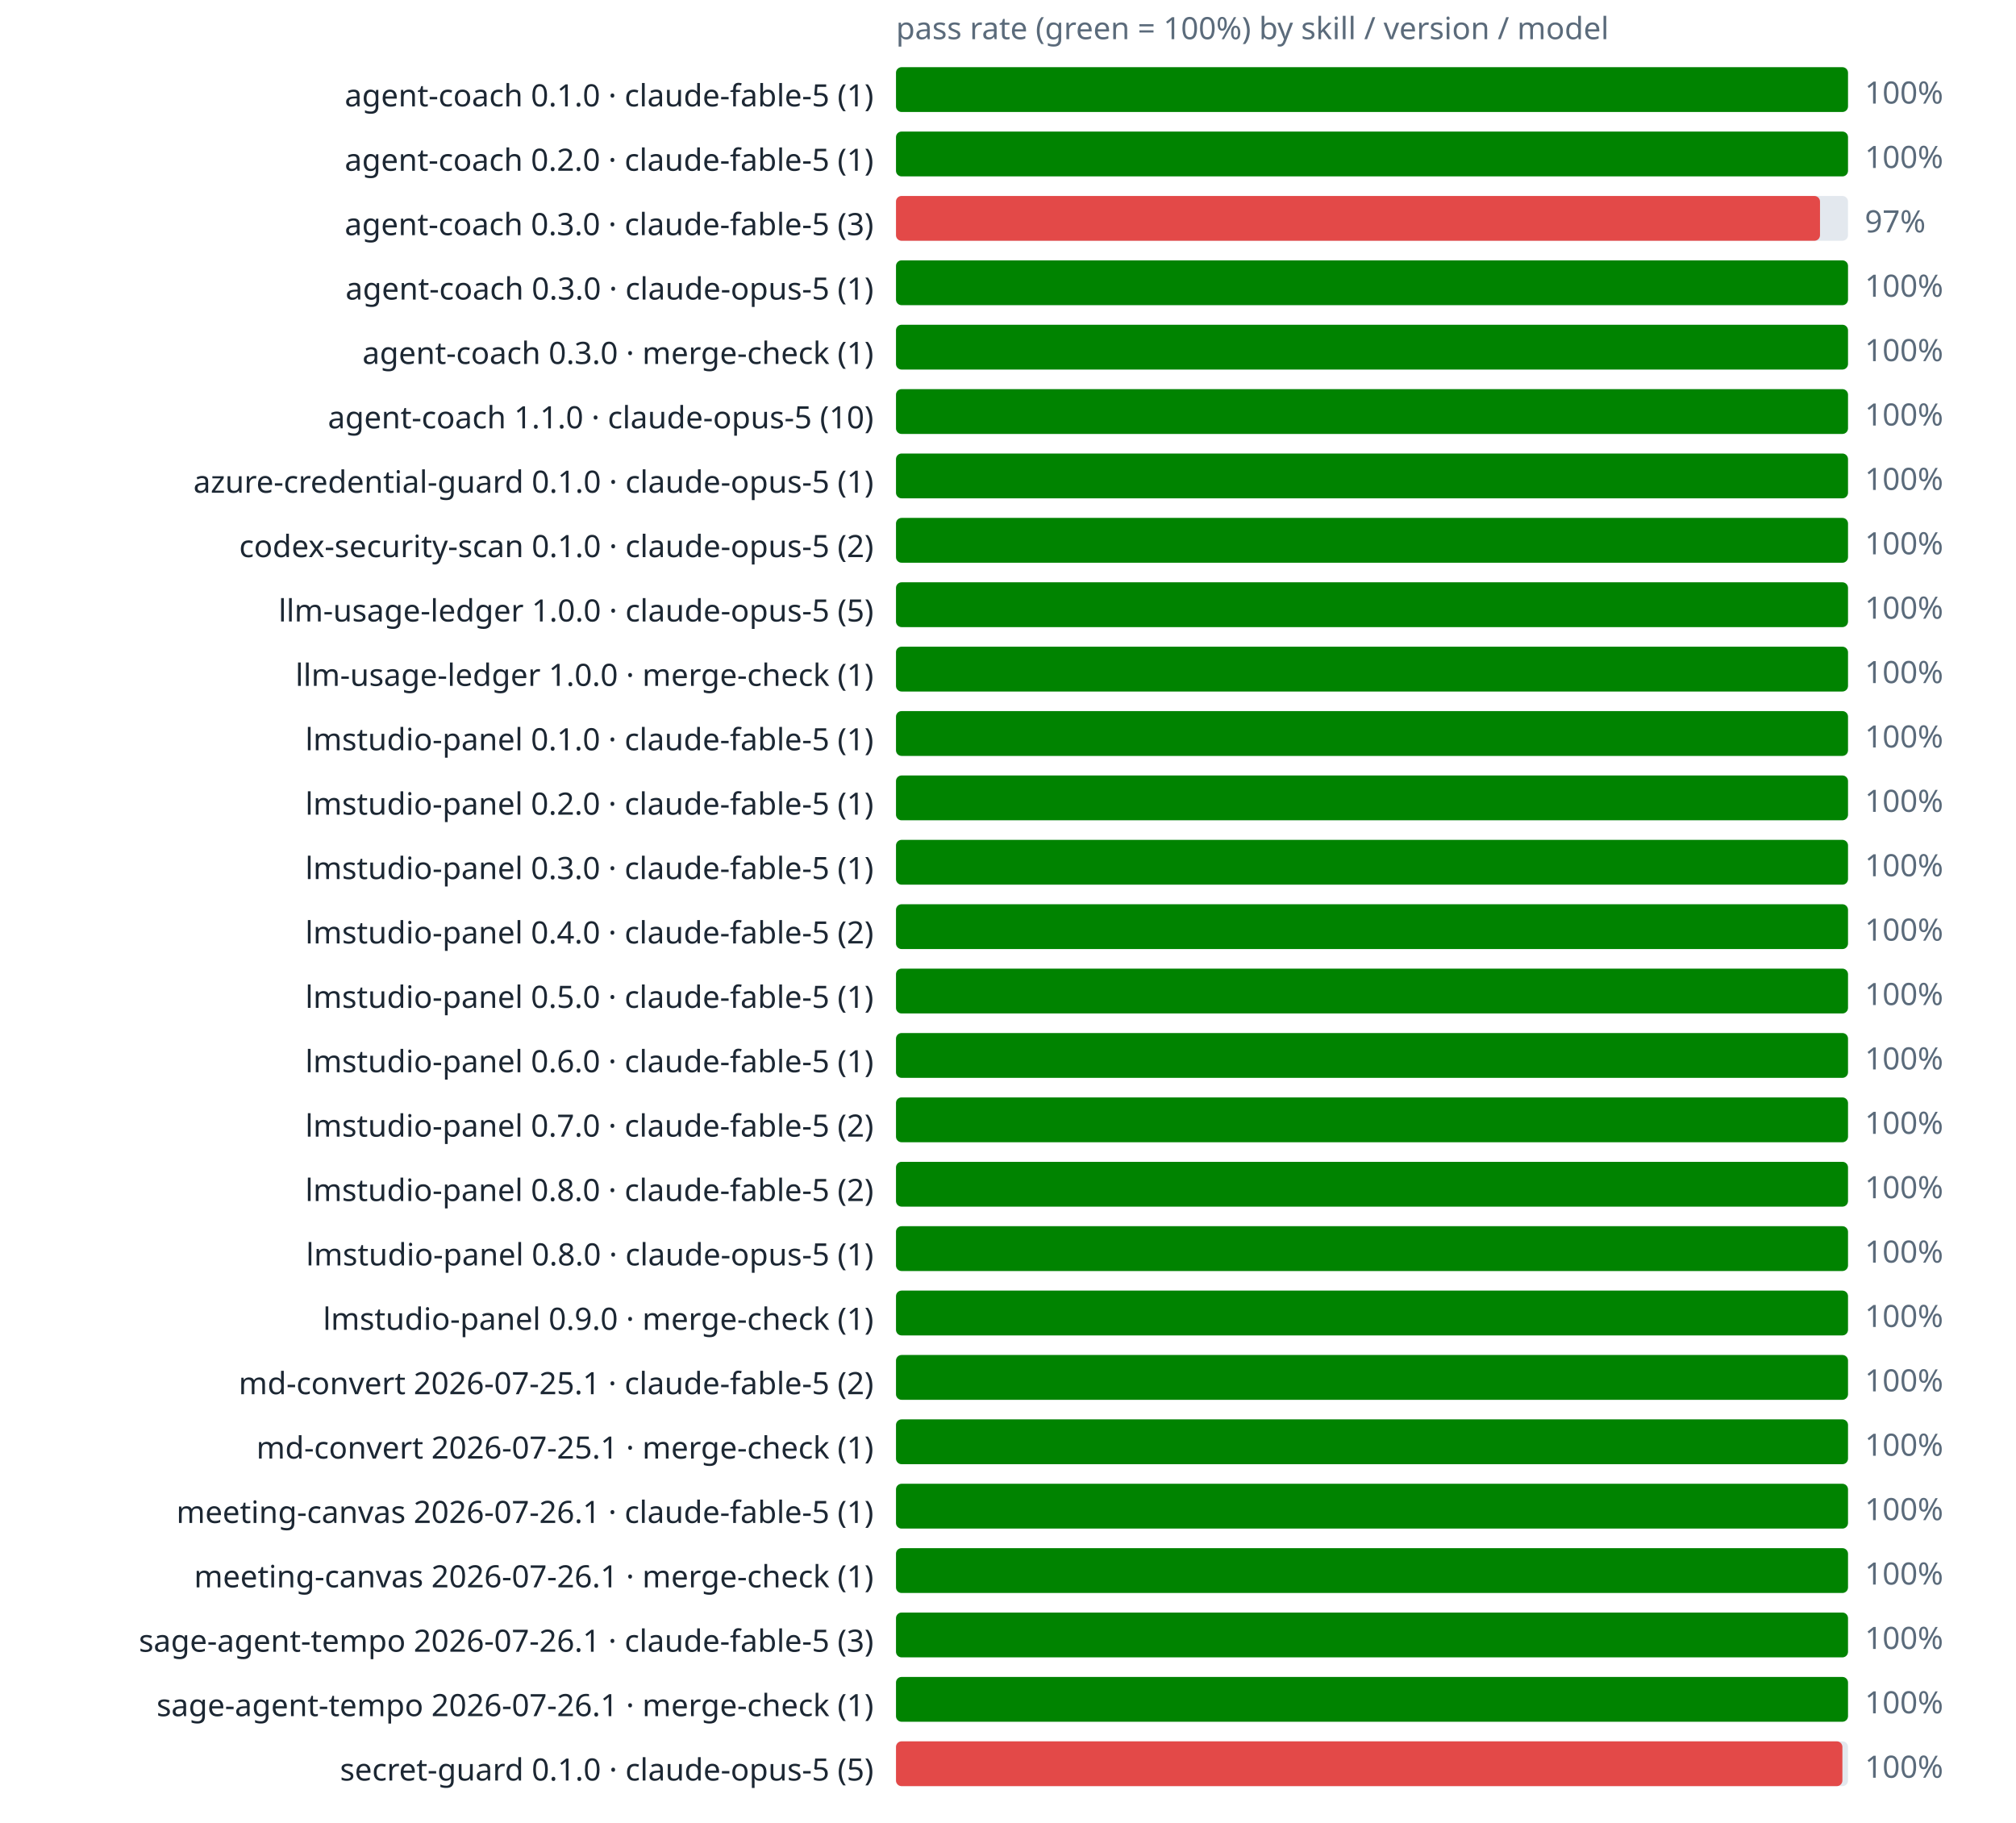
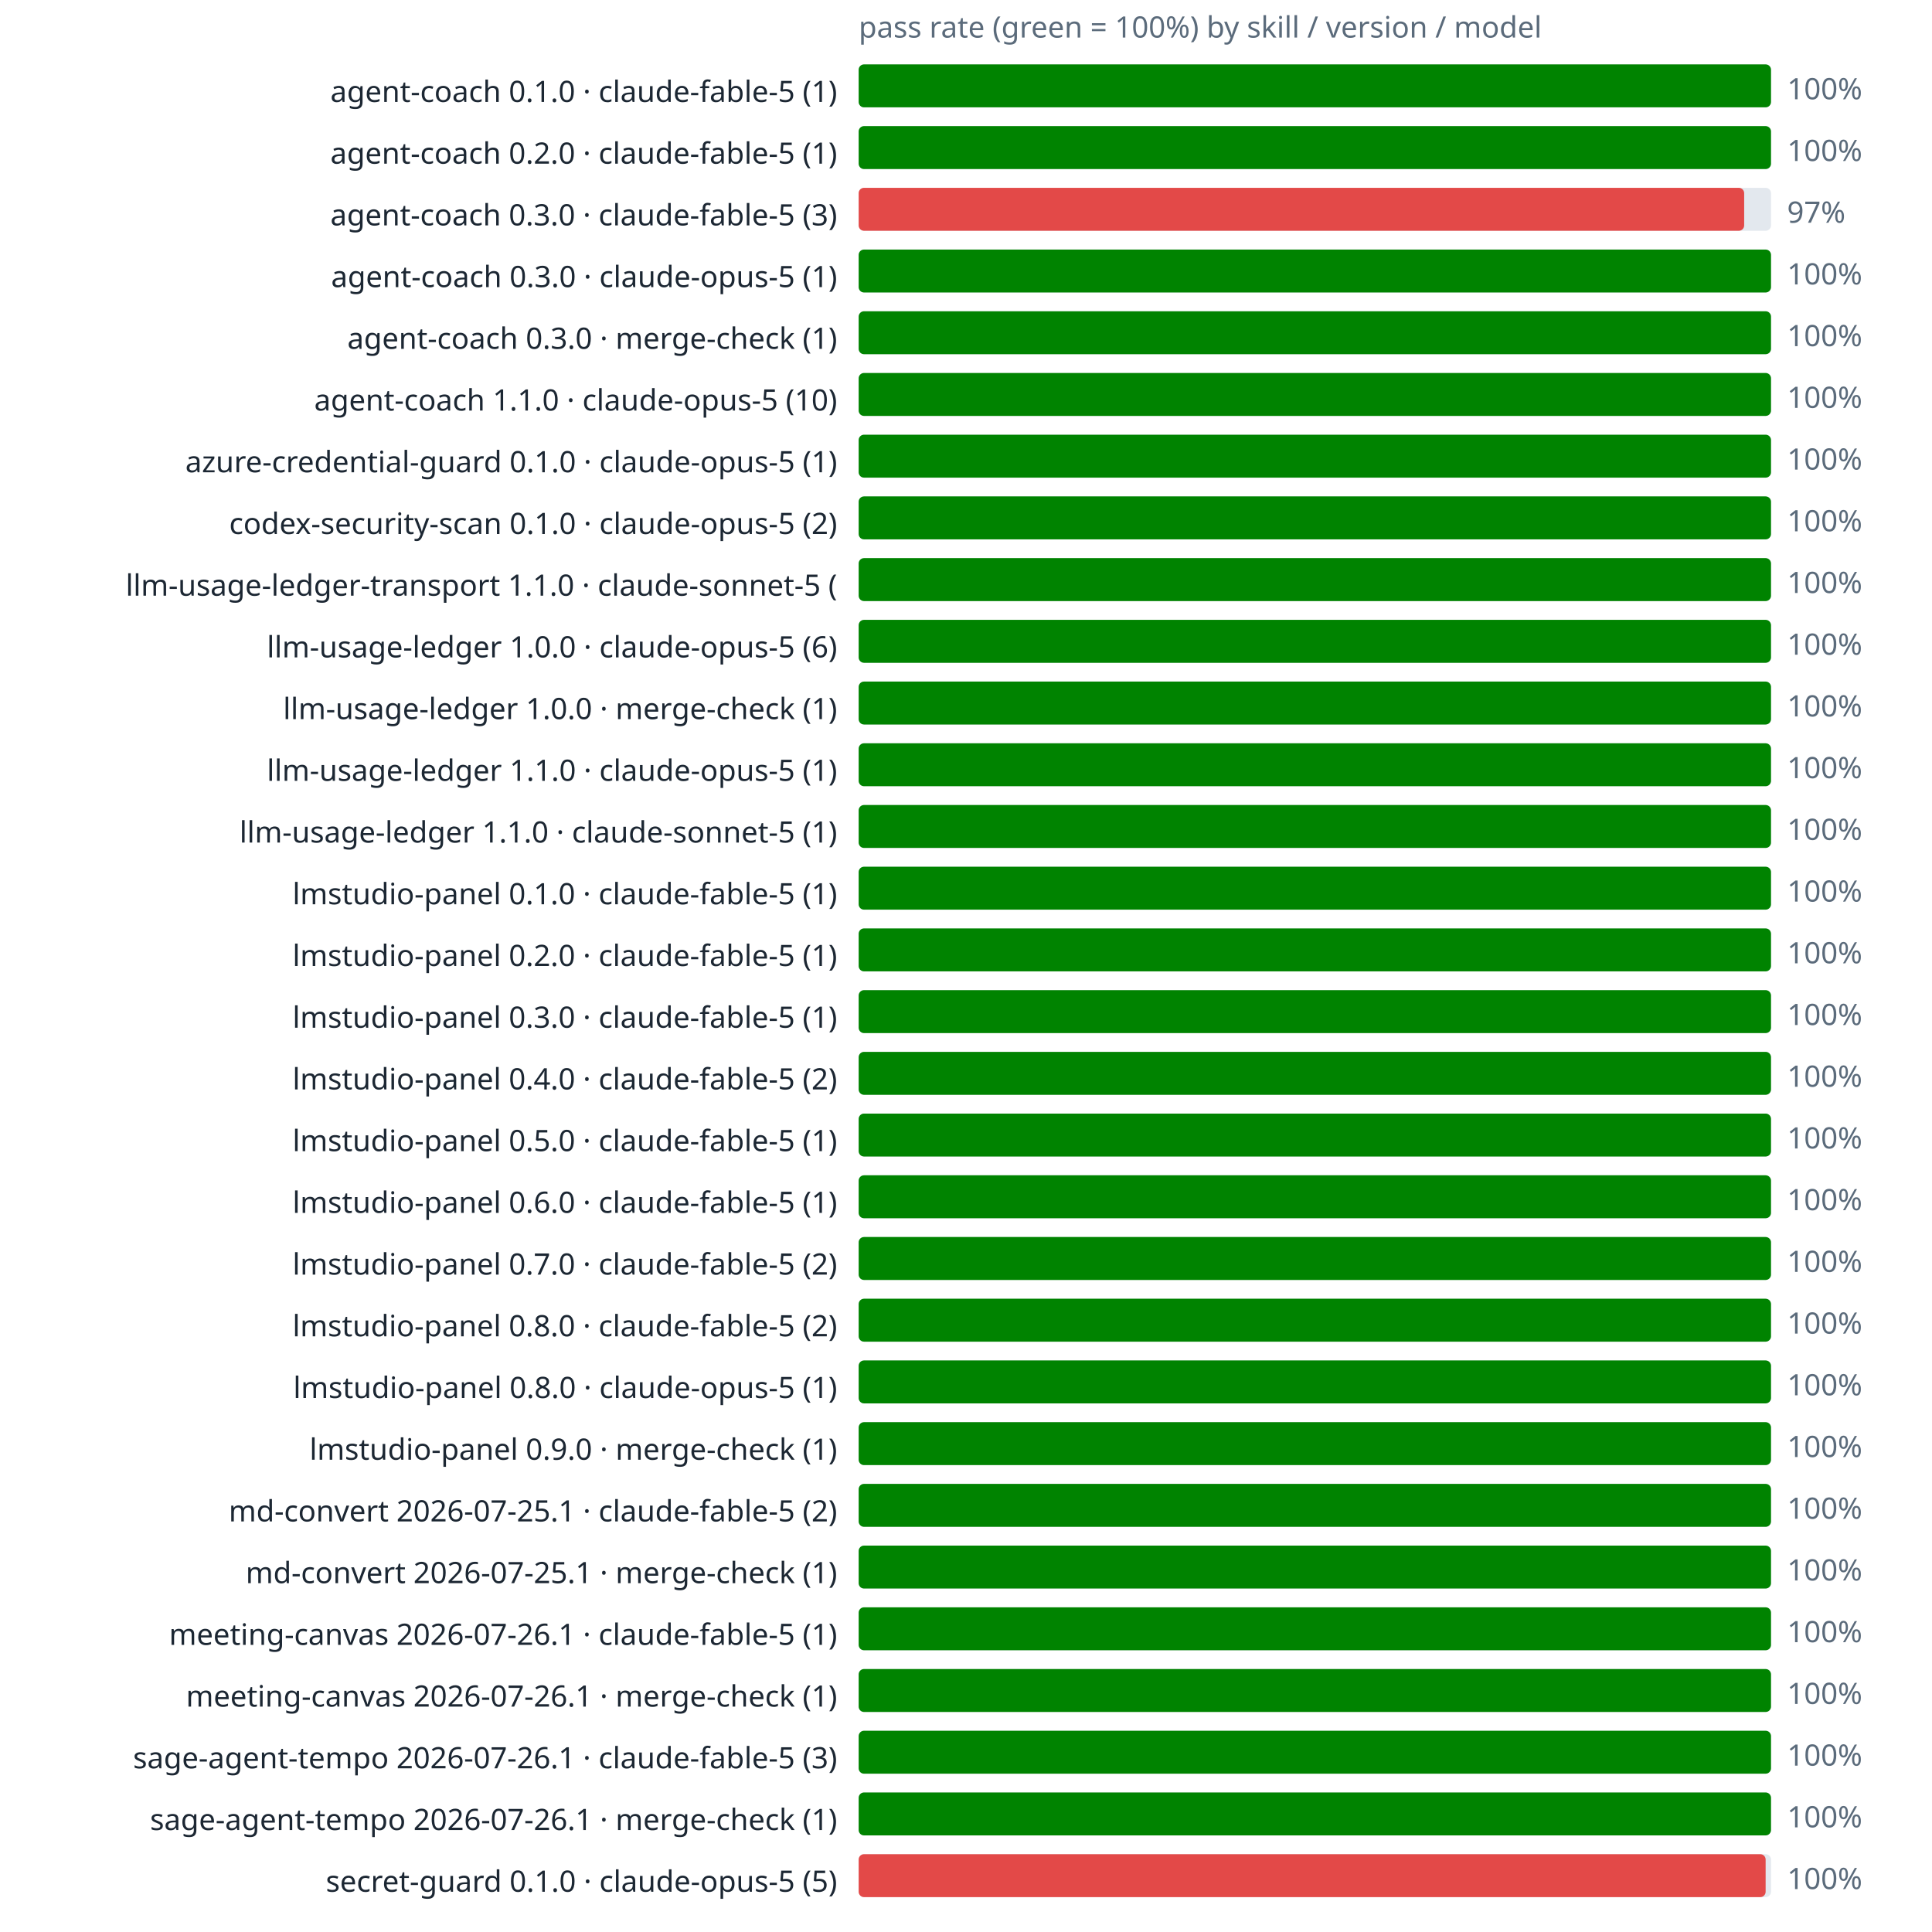
- <svg xmlns="http://www.w3.org/2000/svg" viewBox="0 0 720 651" font-family="sans-serif">
+ <svg xmlns="http://www.w3.org/2000/svg" viewBox="0 0 720 720" font-family="sans-serif">
  <text x="320" y="14" font-size="11" fill="#5b6b7b">pass rate (green = 100%) by skill / version / model</text>
  <text x="312" y="38" text-anchor="end" font-size="11" fill="#1c2733">agent-coach 0.1.0 · claude-fable-5 (1)</text>
  <rect x="320" y="24" width="340" height="16" rx="2" fill="#e3e8ee" />
  <rect x="320" y="24" width="340" height="16" rx="2" fill="#008300" />
  <text x="666" y="37" font-size="11" fill="#5b6b7b">100%</text>
  <text x="312" y="61" text-anchor="end" font-size="11" fill="#1c2733">agent-coach 0.2.0 · claude-fable-5 (1)</text>
  <rect x="320" y="47" width="340" height="16" rx="2" fill="#e3e8ee" />
  <rect x="320" y="47" width="340" height="16" rx="2" fill="#008300" />
  <text x="666" y="60" font-size="11" fill="#5b6b7b">100%</text>
  <text x="312" y="84" text-anchor="end" font-size="11" fill="#1c2733">agent-coach 0.3.0 · claude-fable-5 (3)</text>
  <rect x="320" y="70" width="340" height="16" rx="2" fill="#e3e8ee" />
  <rect x="320" y="70" width="330" height="16" rx="2" fill="#e34948" />
  <text x="666" y="83" font-size="11" fill="#5b6b7b">97%</text>
  <text x="312" y="107" text-anchor="end" font-size="11" fill="#1c2733">agent-coach 0.3.0 · claude-opus-5 (1)</text>
  <rect x="320" y="93" width="340" height="16" rx="2" fill="#e3e8ee" />
  <rect x="320" y="93" width="340" height="16" rx="2" fill="#008300" />
  <text x="666" y="106" font-size="11" fill="#5b6b7b">100%</text>
  <text x="312" y="130" text-anchor="end" font-size="11" fill="#1c2733">agent-coach 0.3.0 · merge-check (1)</text>
  <rect x="320" y="116" width="340" height="16" rx="2" fill="#e3e8ee" />
  <rect x="320" y="116" width="340" height="16" rx="2" fill="#008300" />
  <text x="666" y="129" font-size="11" fill="#5b6b7b">100%</text>
  <text x="312" y="153" text-anchor="end" font-size="11" fill="#1c2733">agent-coach 1.1.0 · claude-opus-5 (10)</text>
  <rect x="320" y="139" width="340" height="16" rx="2" fill="#e3e8ee" />
  <rect x="320" y="139" width="340" height="16" rx="2" fill="#008300" />
  <text x="666" y="152" font-size="11" fill="#5b6b7b">100%</text>
  <text x="312" y="176" text-anchor="end" font-size="11" fill="#1c2733">azure-credential-guard 0.1.0 · claude-opus-5 (1)</text>
  <rect x="320" y="162" width="340" height="16" rx="2" fill="#e3e8ee" />
  <rect x="320" y="162" width="340" height="16" rx="2" fill="#008300" />
  <text x="666" y="175" font-size="11" fill="#5b6b7b">100%</text>
  <text x="312" y="199" text-anchor="end" font-size="11" fill="#1c2733">codex-security-scan 0.1.0 · claude-opus-5 (2)</text>
  <rect x="320" y="185" width="340" height="16" rx="2" fill="#e3e8ee" />
  <rect x="320" y="185" width="340" height="16" rx="2" fill="#008300" />
  <text x="666" y="198" font-size="11" fill="#5b6b7b">100%</text>
-   <text x="312" y="222" text-anchor="end" font-size="11" fill="#1c2733">llm-usage-ledger 1.0.0 · claude-opus-5 (5)</text>
+   <text x="312" y="222" text-anchor="end" font-size="11" fill="#1c2733">llm-usage-ledger-transport 1.1.0 · claude-sonnet-5 (</text>
  <rect x="320" y="208" width="340" height="16" rx="2" fill="#e3e8ee" />
  <rect x="320" y="208" width="340" height="16" rx="2" fill="#008300" />
  <text x="666" y="221" font-size="11" fill="#5b6b7b">100%</text>
-   <text x="312" y="245" text-anchor="end" font-size="11" fill="#1c2733">llm-usage-ledger 1.0.0 · merge-check (1)</text>
+   <text x="312" y="245" text-anchor="end" font-size="11" fill="#1c2733">llm-usage-ledger 1.0.0 · claude-opus-5 (6)</text>
  <rect x="320" y="231" width="340" height="16" rx="2" fill="#e3e8ee" />
  <rect x="320" y="231" width="340" height="16" rx="2" fill="#008300" />
  <text x="666" y="244" font-size="11" fill="#5b6b7b">100%</text>
-   <text x="312" y="268" text-anchor="end" font-size="11" fill="#1c2733">lmstudio-panel 0.1.0 · claude-fable-5 (1)</text>
+   <text x="312" y="268" text-anchor="end" font-size="11" fill="#1c2733">llm-usage-ledger 1.0.0 · merge-check (1)</text>
  <rect x="320" y="254" width="340" height="16" rx="2" fill="#e3e8ee" />
  <rect x="320" y="254" width="340" height="16" rx="2" fill="#008300" />
  <text x="666" y="267" font-size="11" fill="#5b6b7b">100%</text>
-   <text x="312" y="291" text-anchor="end" font-size="11" fill="#1c2733">lmstudio-panel 0.2.0 · claude-fable-5 (1)</text>
+   <text x="312" y="291" text-anchor="end" font-size="11" fill="#1c2733">llm-usage-ledger 1.1.0 · claude-opus-5 (1)</text>
  <rect x="320" y="277" width="340" height="16" rx="2" fill="#e3e8ee" />
  <rect x="320" y="277" width="340" height="16" rx="2" fill="#008300" />
  <text x="666" y="290" font-size="11" fill="#5b6b7b">100%</text>
-   <text x="312" y="314" text-anchor="end" font-size="11" fill="#1c2733">lmstudio-panel 0.3.0 · claude-fable-5 (1)</text>
+   <text x="312" y="314" text-anchor="end" font-size="11" fill="#1c2733">llm-usage-ledger 1.1.0 · claude-sonnet-5 (1)</text>
  <rect x="320" y="300" width="340" height="16" rx="2" fill="#e3e8ee" />
  <rect x="320" y="300" width="340" height="16" rx="2" fill="#008300" />
  <text x="666" y="313" font-size="11" fill="#5b6b7b">100%</text>
-   <text x="312" y="337" text-anchor="end" font-size="11" fill="#1c2733">lmstudio-panel 0.4.0 · claude-fable-5 (2)</text>
+   <text x="312" y="337" text-anchor="end" font-size="11" fill="#1c2733">lmstudio-panel 0.1.0 · claude-fable-5 (1)</text>
  <rect x="320" y="323" width="340" height="16" rx="2" fill="#e3e8ee" />
  <rect x="320" y="323" width="340" height="16" rx="2" fill="#008300" />
  <text x="666" y="336" font-size="11" fill="#5b6b7b">100%</text>
-   <text x="312" y="360" text-anchor="end" font-size="11" fill="#1c2733">lmstudio-panel 0.5.0 · claude-fable-5 (1)</text>
+   <text x="312" y="360" text-anchor="end" font-size="11" fill="#1c2733">lmstudio-panel 0.2.0 · claude-fable-5 (1)</text>
  <rect x="320" y="346" width="340" height="16" rx="2" fill="#e3e8ee" />
  <rect x="320" y="346" width="340" height="16" rx="2" fill="#008300" />
  <text x="666" y="359" font-size="11" fill="#5b6b7b">100%</text>
-   <text x="312" y="383" text-anchor="end" font-size="11" fill="#1c2733">lmstudio-panel 0.6.0 · claude-fable-5 (1)</text>
+   <text x="312" y="383" text-anchor="end" font-size="11" fill="#1c2733">lmstudio-panel 0.3.0 · claude-fable-5 (1)</text>
  <rect x="320" y="369" width="340" height="16" rx="2" fill="#e3e8ee" />
  <rect x="320" y="369" width="340" height="16" rx="2" fill="#008300" />
  <text x="666" y="382" font-size="11" fill="#5b6b7b">100%</text>
-   <text x="312" y="406" text-anchor="end" font-size="11" fill="#1c2733">lmstudio-panel 0.7.0 · claude-fable-5 (2)</text>
+   <text x="312" y="406" text-anchor="end" font-size="11" fill="#1c2733">lmstudio-panel 0.4.0 · claude-fable-5 (2)</text>
  <rect x="320" y="392" width="340" height="16" rx="2" fill="#e3e8ee" />
  <rect x="320" y="392" width="340" height="16" rx="2" fill="#008300" />
  <text x="666" y="405" font-size="11" fill="#5b6b7b">100%</text>
-   <text x="312" y="429" text-anchor="end" font-size="11" fill="#1c2733">lmstudio-panel 0.8.0 · claude-fable-5 (2)</text>
+   <text x="312" y="429" text-anchor="end" font-size="11" fill="#1c2733">lmstudio-panel 0.5.0 · claude-fable-5 (1)</text>
  <rect x="320" y="415" width="340" height="16" rx="2" fill="#e3e8ee" />
  <rect x="320" y="415" width="340" height="16" rx="2" fill="#008300" />
  <text x="666" y="428" font-size="11" fill="#5b6b7b">100%</text>
-   <text x="312" y="452" text-anchor="end" font-size="11" fill="#1c2733">lmstudio-panel 0.8.0 · claude-opus-5 (1)</text>
+   <text x="312" y="452" text-anchor="end" font-size="11" fill="#1c2733">lmstudio-panel 0.6.0 · claude-fable-5 (1)</text>
  <rect x="320" y="438" width="340" height="16" rx="2" fill="#e3e8ee" />
  <rect x="320" y="438" width="340" height="16" rx="2" fill="#008300" />
  <text x="666" y="451" font-size="11" fill="#5b6b7b">100%</text>
-   <text x="312" y="475" text-anchor="end" font-size="11" fill="#1c2733">lmstudio-panel 0.9.0 · merge-check (1)</text>
+   <text x="312" y="475" text-anchor="end" font-size="11" fill="#1c2733">lmstudio-panel 0.7.0 · claude-fable-5 (2)</text>
  <rect x="320" y="461" width="340" height="16" rx="2" fill="#e3e8ee" />
  <rect x="320" y="461" width="340" height="16" rx="2" fill="#008300" />
  <text x="666" y="474" font-size="11" fill="#5b6b7b">100%</text>
-   <text x="312" y="498" text-anchor="end" font-size="11" fill="#1c2733">md-convert 2026-07-25.1 · claude-fable-5 (2)</text>
+   <text x="312" y="498" text-anchor="end" font-size="11" fill="#1c2733">lmstudio-panel 0.8.0 · claude-fable-5 (2)</text>
  <rect x="320" y="484" width="340" height="16" rx="2" fill="#e3e8ee" />
  <rect x="320" y="484" width="340" height="16" rx="2" fill="#008300" />
  <text x="666" y="497" font-size="11" fill="#5b6b7b">100%</text>
-   <text x="312" y="521" text-anchor="end" font-size="11" fill="#1c2733">md-convert 2026-07-25.1 · merge-check (1)</text>
+   <text x="312" y="521" text-anchor="end" font-size="11" fill="#1c2733">lmstudio-panel 0.8.0 · claude-opus-5 (1)</text>
  <rect x="320" y="507" width="340" height="16" rx="2" fill="#e3e8ee" />
  <rect x="320" y="507" width="340" height="16" rx="2" fill="#008300" />
  <text x="666" y="520" font-size="11" fill="#5b6b7b">100%</text>
-   <text x="312" y="544" text-anchor="end" font-size="11" fill="#1c2733">meeting-canvas 2026-07-26.1 · claude-fable-5 (1)</text>
+   <text x="312" y="544" text-anchor="end" font-size="11" fill="#1c2733">lmstudio-panel 0.9.0 · merge-check (1)</text>
  <rect x="320" y="530" width="340" height="16" rx="2" fill="#e3e8ee" />
  <rect x="320" y="530" width="340" height="16" rx="2" fill="#008300" />
  <text x="666" y="543" font-size="11" fill="#5b6b7b">100%</text>
-   <text x="312" y="567" text-anchor="end" font-size="11" fill="#1c2733">meeting-canvas 2026-07-26.1 · merge-check (1)</text>
+   <text x="312" y="567" text-anchor="end" font-size="11" fill="#1c2733">md-convert 2026-07-25.1 · claude-fable-5 (2)</text>
  <rect x="320" y="553" width="340" height="16" rx="2" fill="#e3e8ee" />
  <rect x="320" y="553" width="340" height="16" rx="2" fill="#008300" />
  <text x="666" y="566" font-size="11" fill="#5b6b7b">100%</text>
-   <text x="312" y="590" text-anchor="end" font-size="11" fill="#1c2733">sage-agent-tempo 2026-07-26.1 · claude-fable-5 (3)</text>
+   <text x="312" y="590" text-anchor="end" font-size="11" fill="#1c2733">md-convert 2026-07-25.1 · merge-check (1)</text>
  <rect x="320" y="576" width="340" height="16" rx="2" fill="#e3e8ee" />
  <rect x="320" y="576" width="340" height="16" rx="2" fill="#008300" />
  <text x="666" y="589" font-size="11" fill="#5b6b7b">100%</text>
-   <text x="312" y="613" text-anchor="end" font-size="11" fill="#1c2733">sage-agent-tempo 2026-07-26.1 · merge-check (1)</text>
+   <text x="312" y="613" text-anchor="end" font-size="11" fill="#1c2733">meeting-canvas 2026-07-26.1 · claude-fable-5 (1)</text>
  <rect x="320" y="599" width="340" height="16" rx="2" fill="#e3e8ee" />
  <rect x="320" y="599" width="340" height="16" rx="2" fill="#008300" />
  <text x="666" y="612" font-size="11" fill="#5b6b7b">100%</text>
-   <text x="312" y="636" text-anchor="end" font-size="11" fill="#1c2733">secret-guard 0.1.0 · claude-opus-5 (5)</text>
+   <text x="312" y="636" text-anchor="end" font-size="11" fill="#1c2733">meeting-canvas 2026-07-26.1 · merge-check (1)</text>
  <rect x="320" y="622" width="340" height="16" rx="2" fill="#e3e8ee" />
-   <rect x="320" y="622" width="338" height="16" rx="2" fill="#e34948" />
+   <rect x="320" y="622" width="340" height="16" rx="2" fill="#008300" />
  <text x="666" y="635" font-size="11" fill="#5b6b7b">100%</text>
+   <text x="312" y="659" text-anchor="end" font-size="11" fill="#1c2733">sage-agent-tempo 2026-07-26.1 · claude-fable-5 (3)</text>
+   <rect x="320" y="645" width="340" height="16" rx="2" fill="#e3e8ee" />
+   <rect x="320" y="645" width="340" height="16" rx="2" fill="#008300" />
+   <text x="666" y="658" font-size="11" fill="#5b6b7b">100%</text>
+   <text x="312" y="682" text-anchor="end" font-size="11" fill="#1c2733">sage-agent-tempo 2026-07-26.1 · merge-check (1)</text>
+   <rect x="320" y="668" width="340" height="16" rx="2" fill="#e3e8ee" />
+   <rect x="320" y="668" width="340" height="16" rx="2" fill="#008300" />
+   <text x="666" y="681" font-size="11" fill="#5b6b7b">100%</text>
+   <text x="312" y="705" text-anchor="end" font-size="11" fill="#1c2733">secret-guard 0.1.0 · claude-opus-5 (5)</text>
+   <rect x="320" y="691" width="340" height="16" rx="2" fill="#e3e8ee" />
+   <rect x="320" y="691" width="338" height="16" rx="2" fill="#e34948" />
+   <text x="666" y="704" font-size="11" fill="#5b6b7b">100%</text>
</svg>
